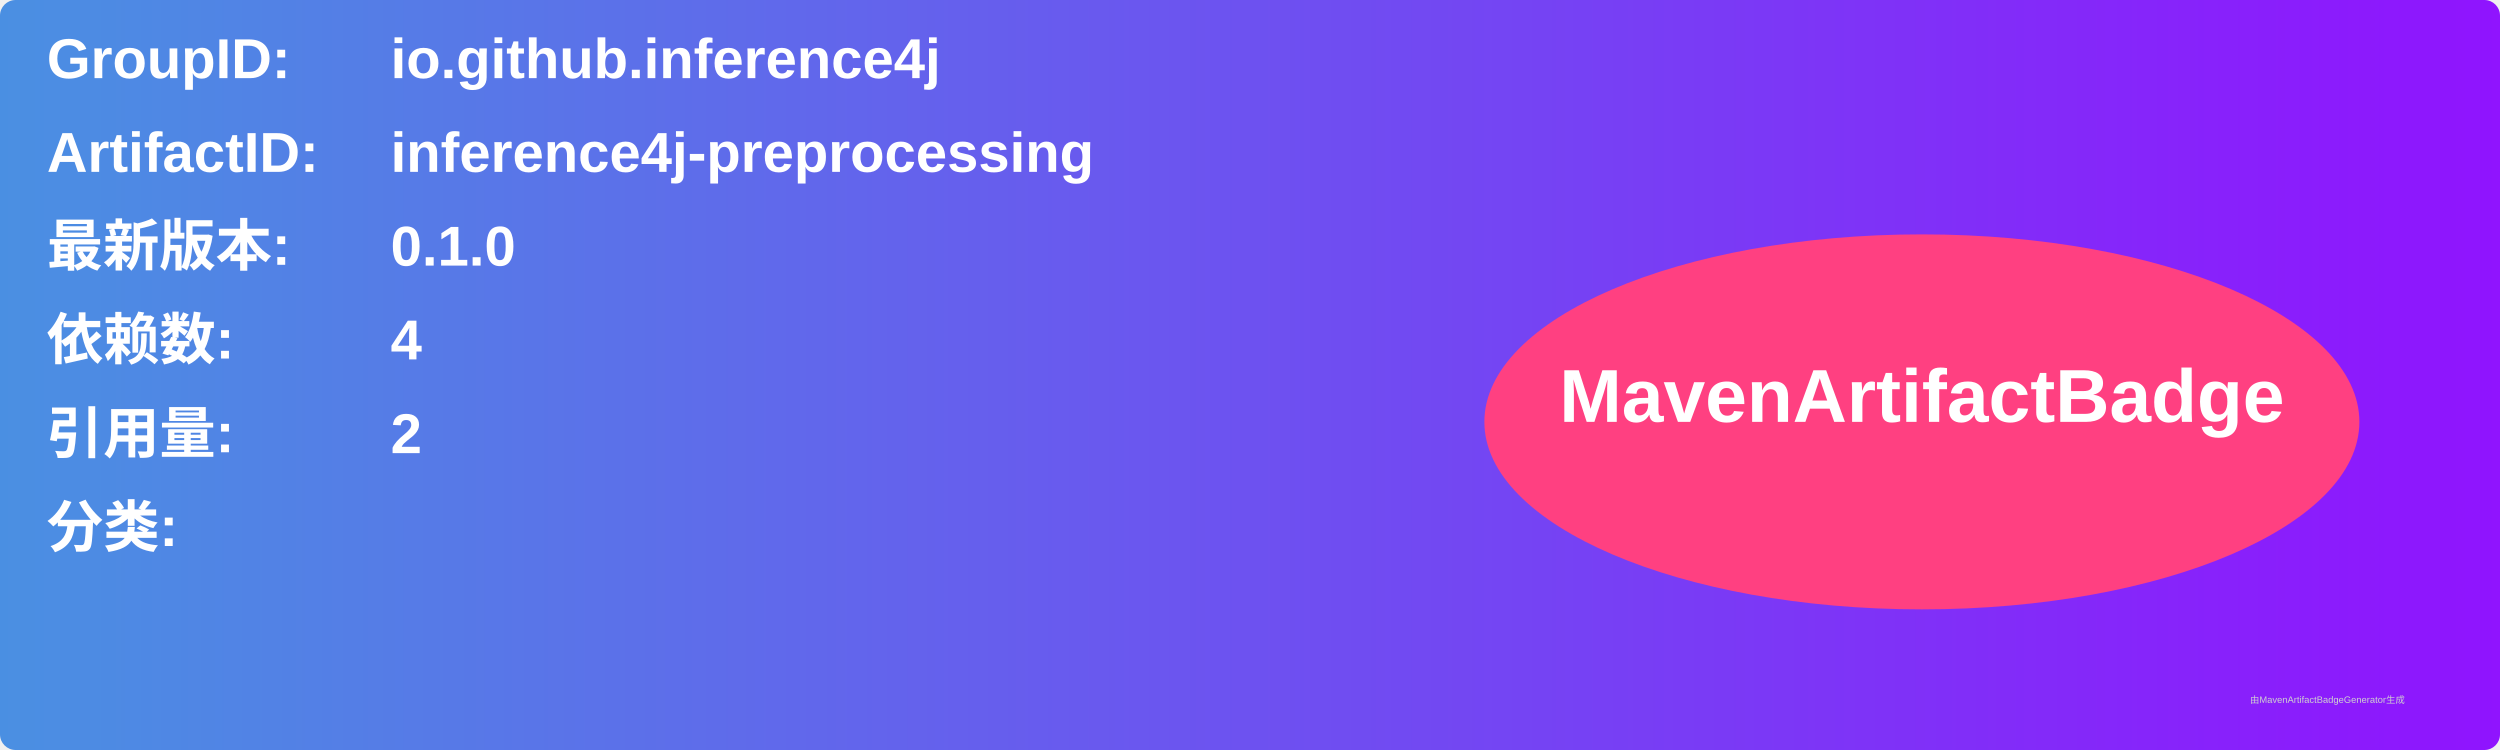
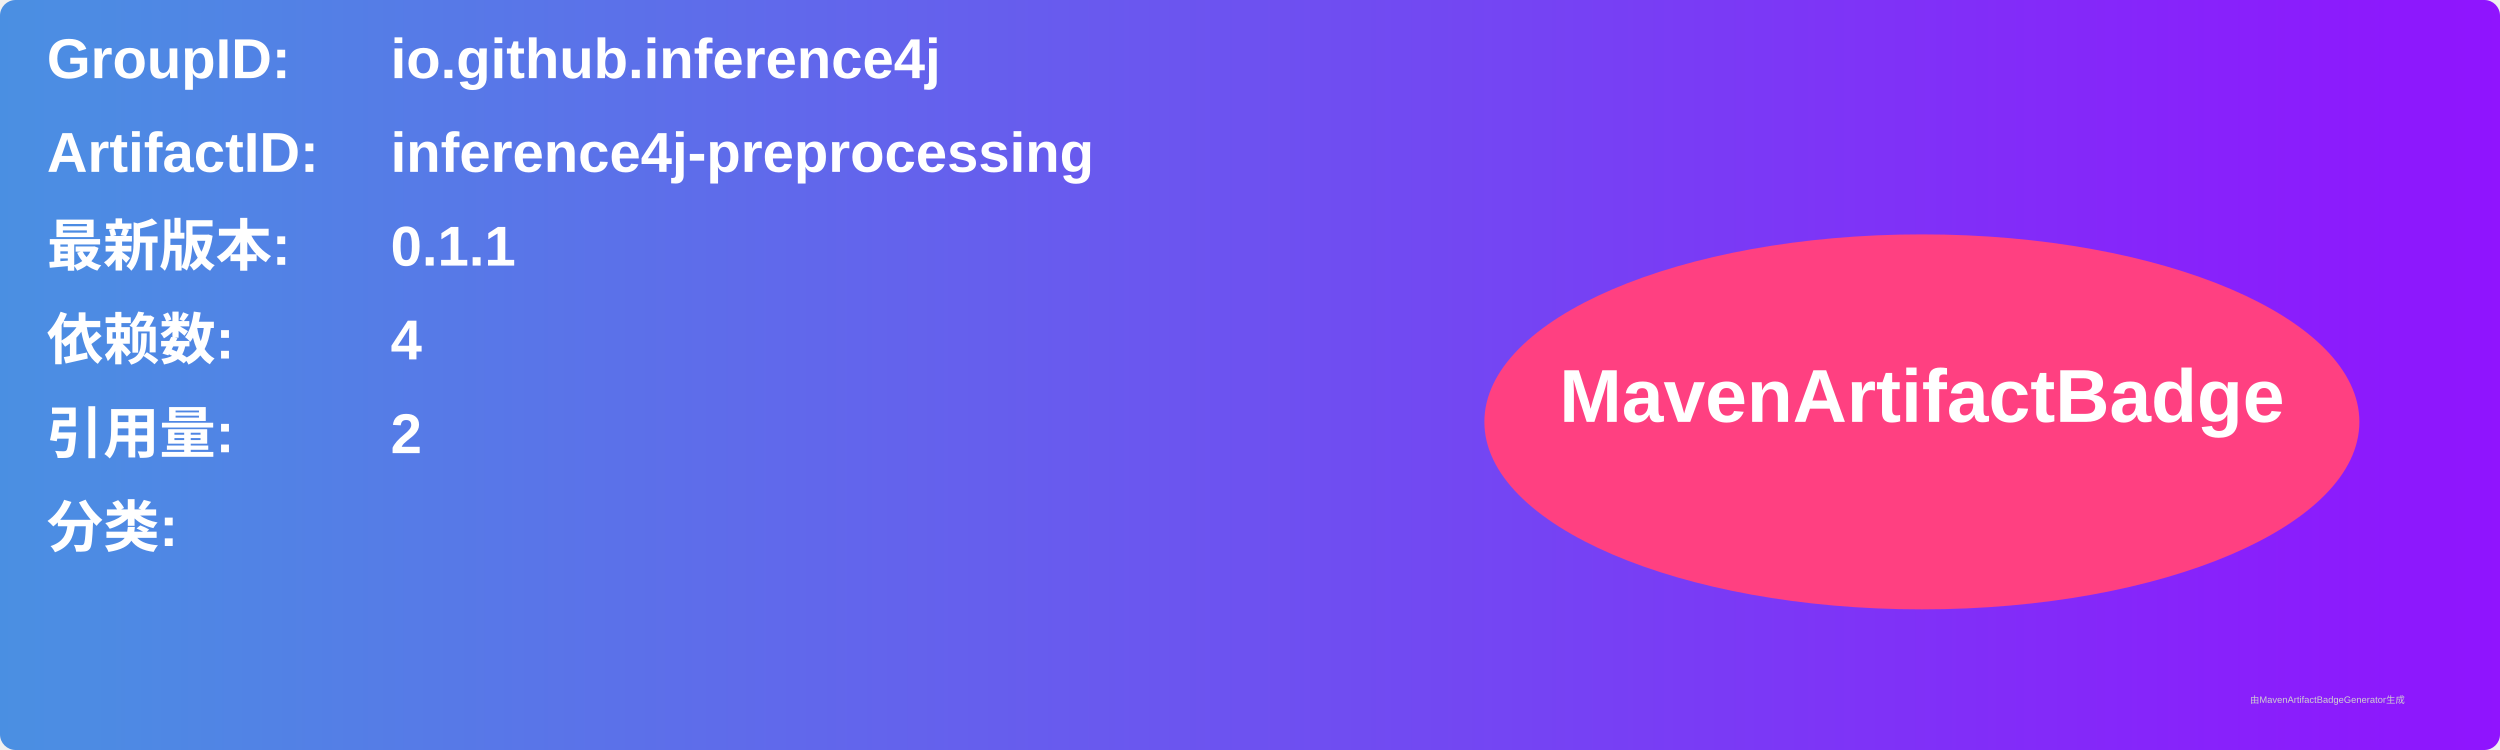
<svg xmlns="http://www.w3.org/2000/svg" width="800" height="240" viewBox="0 0 800 240">
  <linearGradient id="grad" x1="0%" y1="0%" x2="100%" y2="0%">
    <stop offset="0%" stop-color="#4a90e2" />
    <stop offset="100%" stop-color="#9013fe" />
  </linearGradient>
  <rect width="100%" height="100%" rx="5" ry="5" fill="url(#grad)" />
  <g transform="translate(15, 15)">
    <text x="0" y="10" font-family="Arial" font-size="18" fill="white" font-weight="bold" width="260">GroupID:</text>
    <text x="110" y="10" font-family="Arial" font-size="18" fill="white" font-weight="bold" width="460">io.github.inference4j</text>
    <text x="0" y="40" font-family="Arial" font-size="18" fill="white" font-weight="bold" width="260">ArtifactID:</text>
    <text x="110" y="40" font-family="Arial" font-size="18" fill="white" font-weight="bold" width="460">inference4j-preprocessing</text>
    <text x="0" y="70" font-family="Arial" font-size="18" fill="white" font-weight="bold">最新版本:</text>
    <text x="110" y="70" font-family="Arial" font-size="18" fill="white" font-weight="bold">
-       <tspan font-weight="bold">0.1.0</tspan>
+       <tspan font-weight="bold">0.1.1</tspan>
    </text>
    <text x="0" y="100" font-family="Arial" font-size="18" fill="white" font-weight="bold">依赖数: </text>
    <text x="110" y="100" font-family="Arial" font-size="18" fill="white">
      <tspan font-weight="bold">4</tspan>
    </text>
    <text x="0" y="130" font-family="Arial" font-size="18" fill="white" font-weight="bold">引用量: </text>
    <text x="110" y="130" font-family="Arial" font-size="18" fill="white">
      <tspan font-weight="bold">2</tspan>
    </text>
    <text x="0" y="160" font-family="Arial" font-size="18" fill="white" font-weight="bold">分类:</text>
    <text x="10" y="190" font-family="Arial" font-size="10" fill="white">
      <tspan font-weight="bold" />
    </text>
    <ellipse cx="600" cy="120" rx="140" ry="60" fill="#ff4081" />
    <text x="600" y="120" text-anchor="middle" font-family="Arial" font-size="24" fill="white" font-weight="bold">MavenArtifactBadge</text>
  </g>
  <text x="720" y="225" font-family="Arial" font-size="3" fill="#d0d0d0">由MavenArtifactBadgeGenerator生成</text>
</svg>
